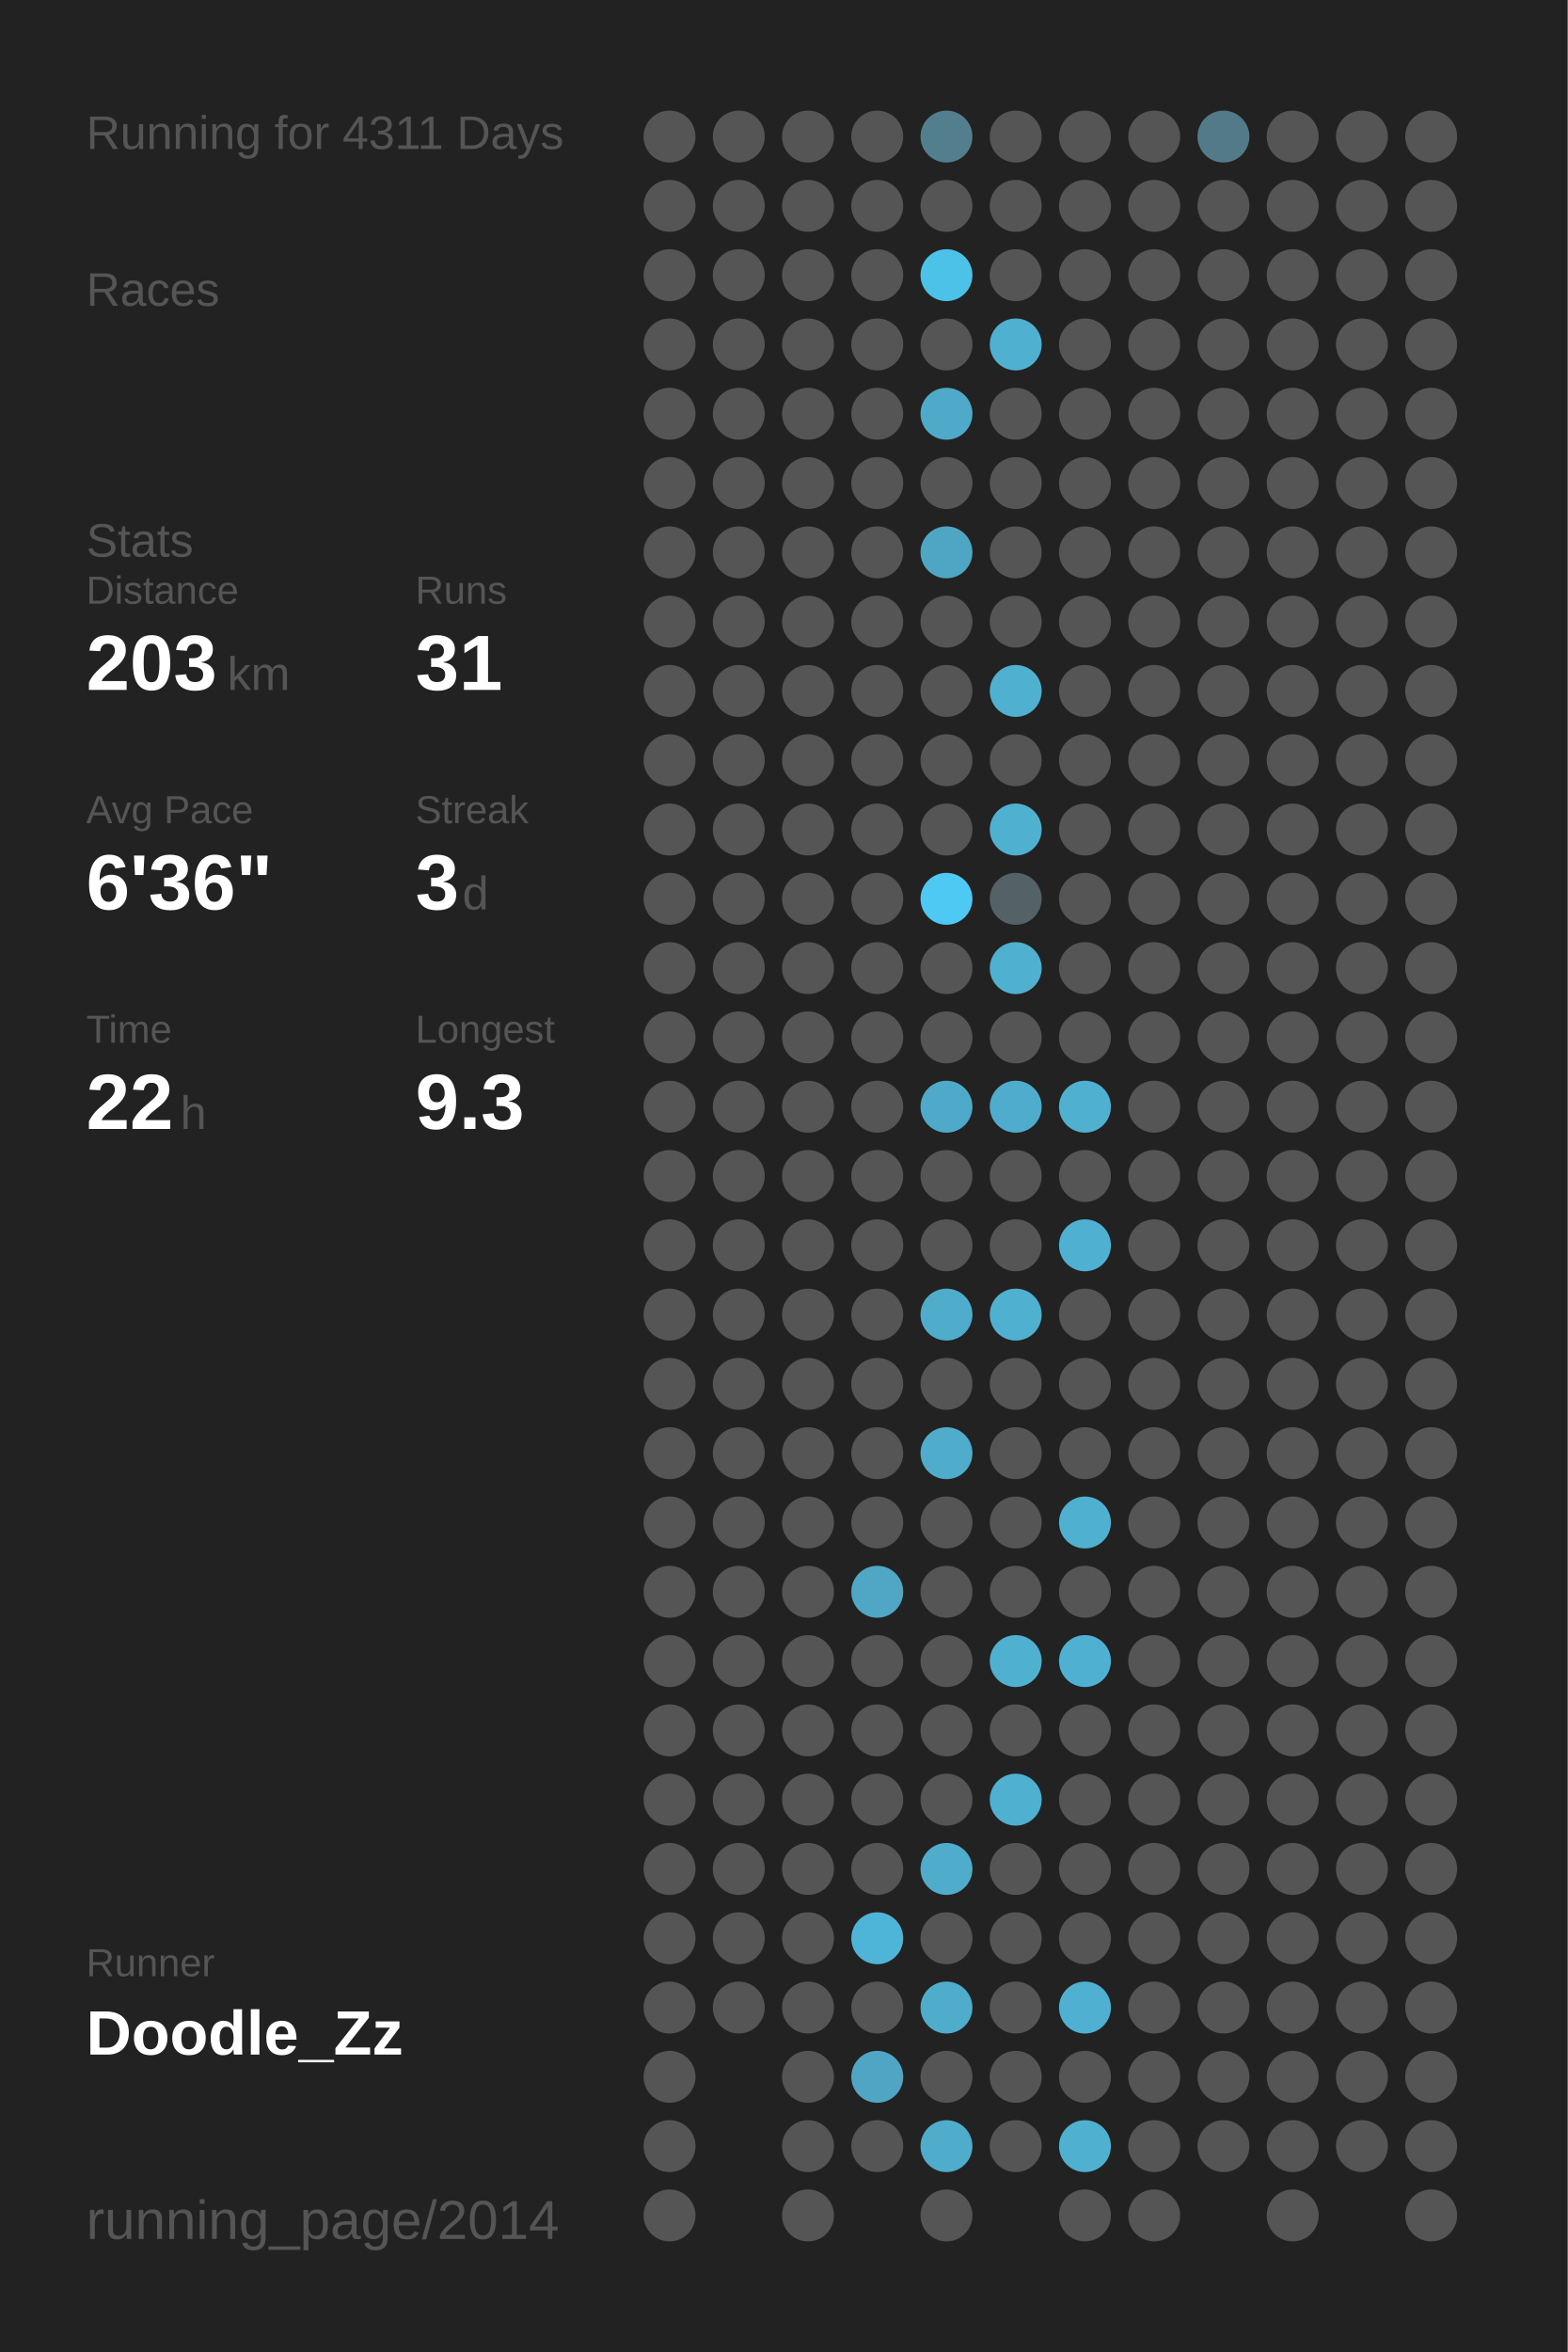
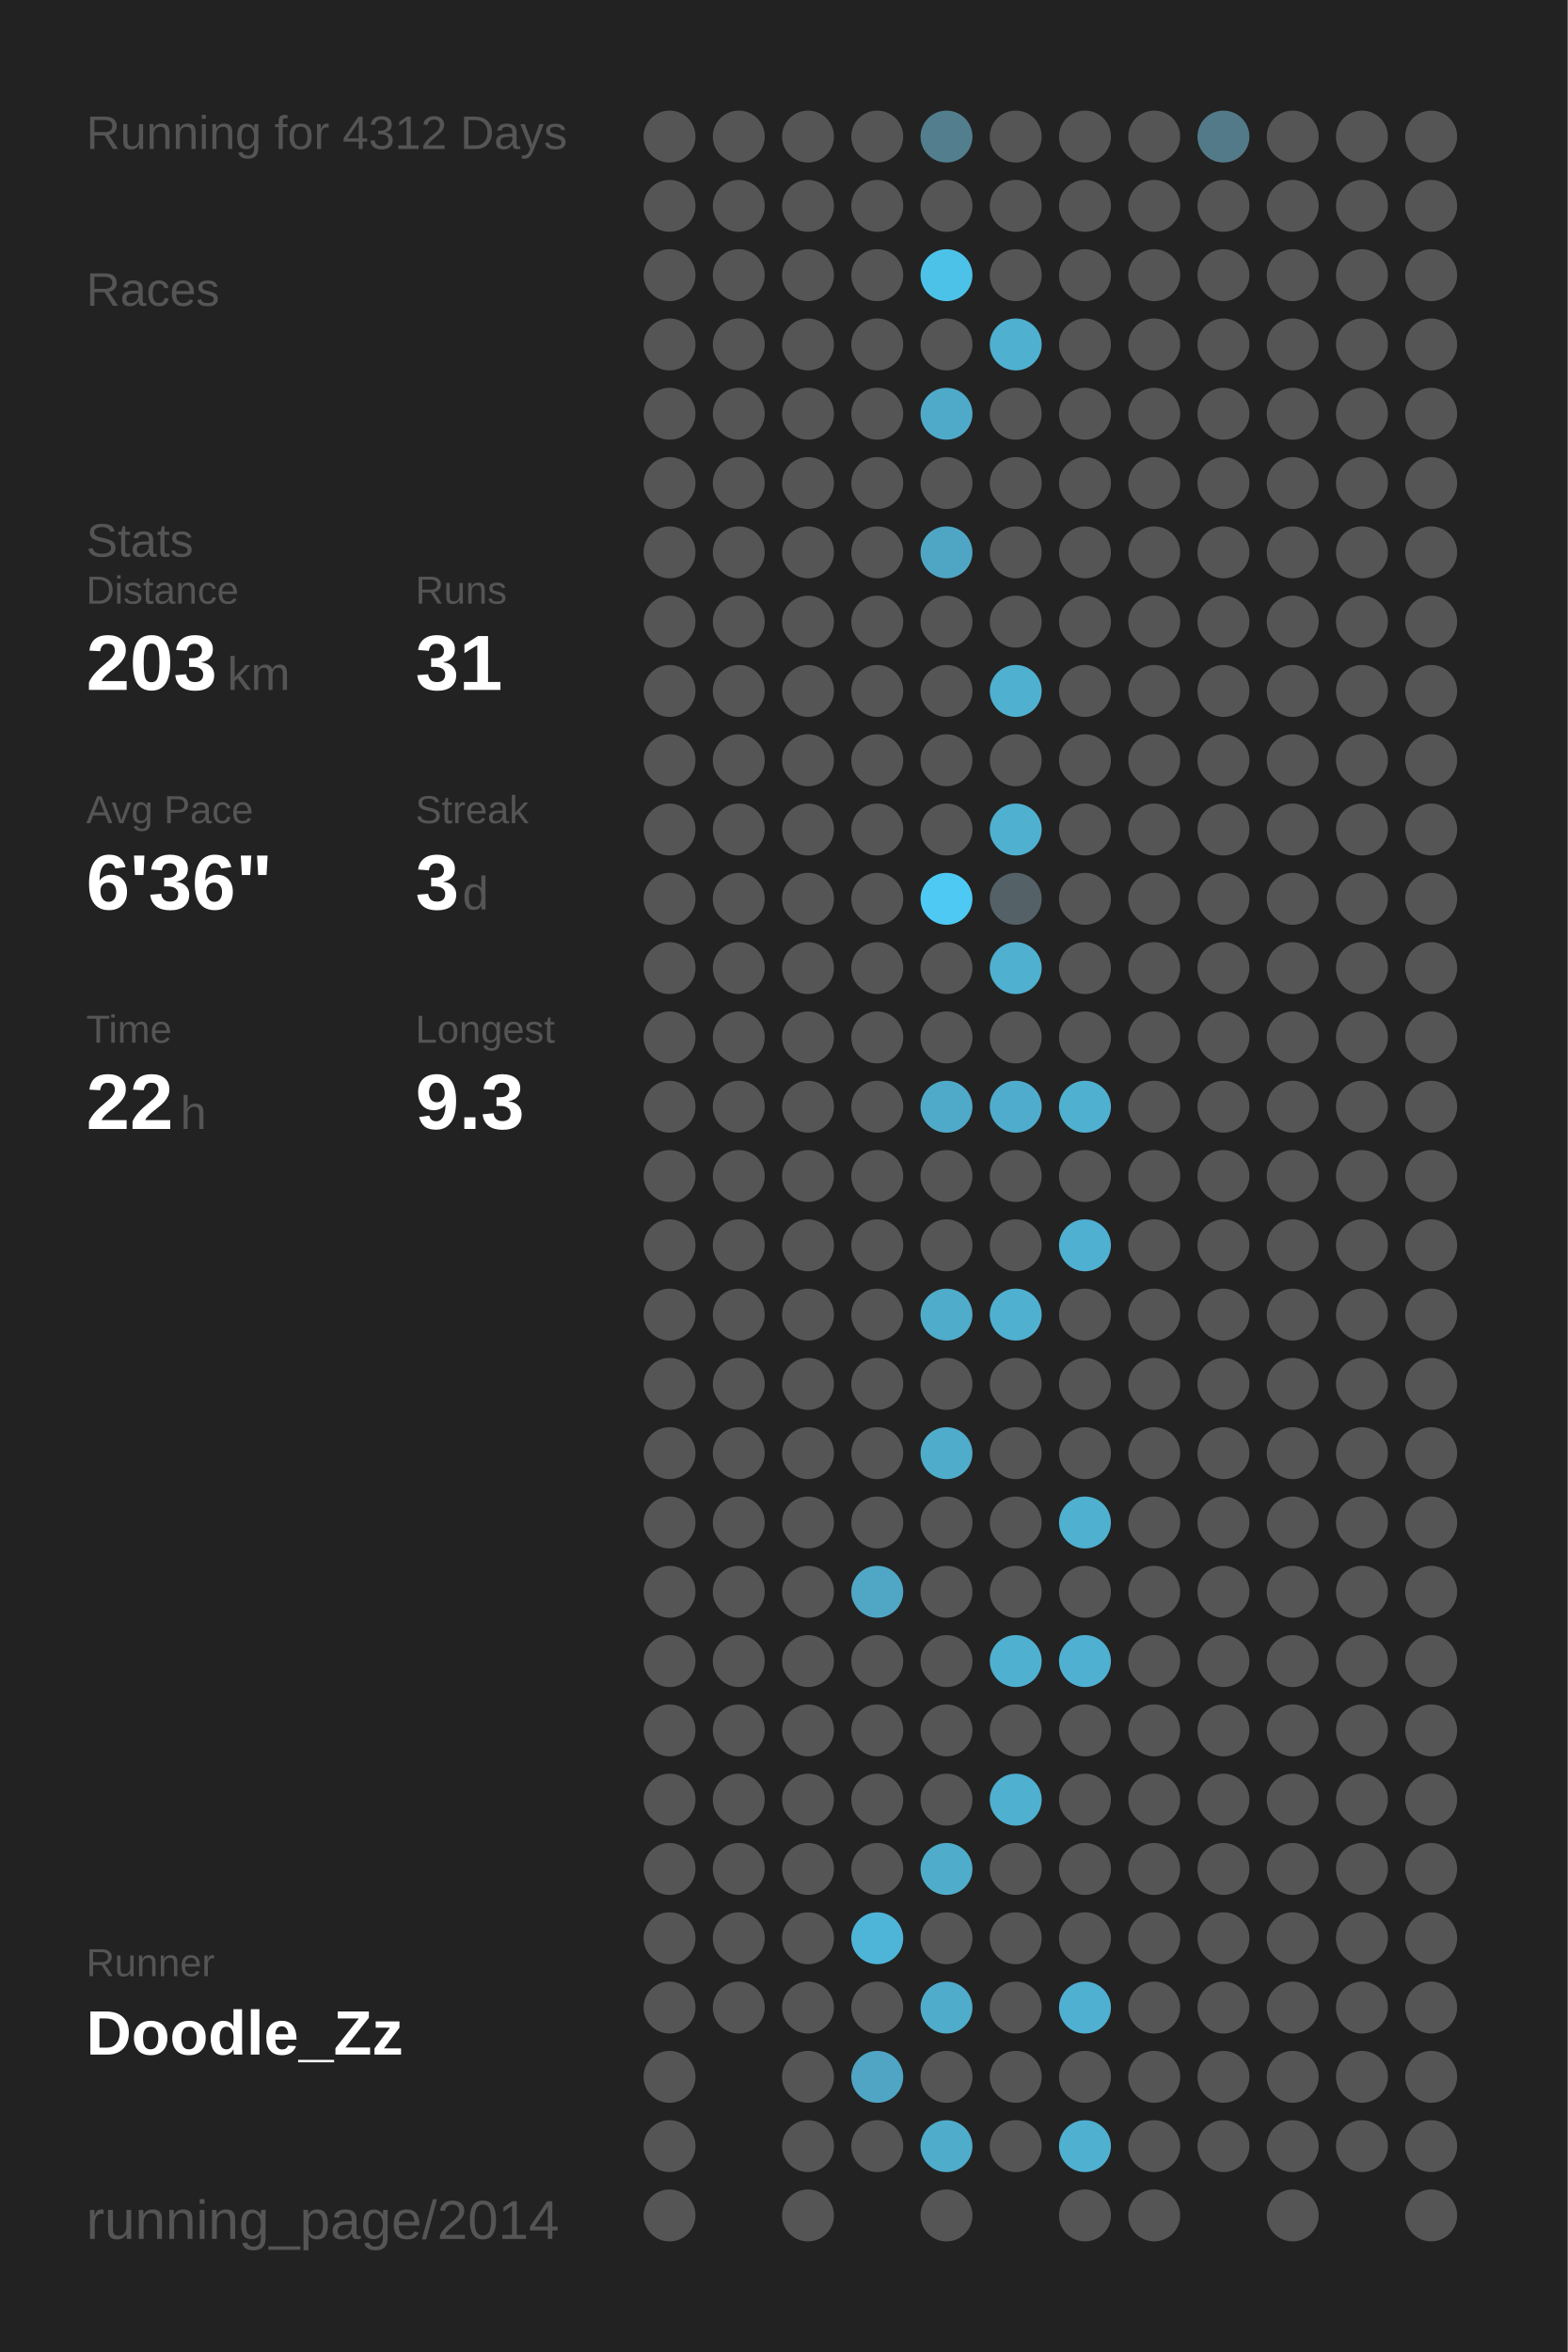
<svg xmlns="http://www.w3.org/2000/svg" baseProfile="full" height="300mm" version="1.1" viewBox="0,0,200,300" width="200mm">
  <defs />
  <rect fill="#222222" height="300" width="200" x="0" y="0" />
-   <text fill="#555555" style="font-size:6px; font-family:Arial;" x="11" y="19">Running for 4311 Days</text>
+   <text fill="#555555" style="font-size:6px; font-family:Arial;" x="11" y="19">Running for 4312 Days</text>
  <text fill="#555555" style="font-size:6px; font-family:Arial;" x="11" y="39">Races</text>
  <text fill="#555555" style="font-size:6px; font-family:Arial;" x="11" y="71">Stats</text>
  <text fill="#555555" style="font-size:5px; font-family:Arial;" x="11" y="77">Distance</text>
  <text fill="#FFFFFF" style="font-size:10px; font-family:Arial; font-weight:bold;" x="11" y="88">203</text>
  <text fill="#555555" style="font-size:6px; font-family:Arial;" x="29" y="88">km</text>
  <text fill="#555555" style="font-size:5px; font-family:Arial;" x="53" y="77">Runs</text>
  <text fill="#FFFFFF" style="font-size:10px; font-family:Arial; font-weight:bold;" x="53" y="88">31</text>
  <text fill="#555555" style="font-size:5px; font-family:Arial;" x="11" y="105">Avg Pace</text>
  <text fill="#FFFFFF" style="font-size:10px; font-family:Arial; font-weight:bold;" x="11" y="116">6'36"</text>
  <text fill="#555555" style="font-size:5px; font-family:Arial;" x="53" y="105">Streak</text>
  <text fill="#FFFFFF" style="font-size:10px; font-family:Arial; font-weight:bold;" x="53" y="116">3</text>
  <text fill="#555555" style="font-size:6px; font-family:Arial;" x="59" y="116">d</text>
  <text fill="#555555" style="font-size:5px; font-family:Arial;" x="11" y="133">Time</text>
  <text fill="#FFFFFF" style="font-size:10px; font-family:Arial; font-weight:bold;" x="11" y="144">22</text>
  <text fill="#555555" style="font-size:6px; font-family:Arial;" x="23" y="144">h</text>
  <text fill="#555555" style="font-size:5px; font-family:Arial;" x="53" y="133">Longest</text>
  <text fill="#FFFFFF" style="font-size:10px; font-family:Arial; font-weight:bold;" x="53" y="144">9.3</text>
  <text fill="#555555" style="font-size:5px; font-family:Arial;" x="11" y="252.065">Runner</text>
  <text fill="#FFFFFF" style="font-size:8px; font-family:Arial; font-weight:bold;" x="11" y="262.065">Doodle_Zz</text>
  <text fill="#555555" style="font-size:7px; font-family:Arial;" x="11" y="285.581">running_page/2014</text>
  <circle cx="85.417" cy="17.419" fill="#555555" r="3.312" />
  <circle cx="85.417" cy="26.258" fill="#555555" r="3.312" />
  <circle cx="85.417" cy="35.097" fill="#555555" r="3.312" />
  <circle cx="85.417" cy="43.935" fill="#555555" r="3.312" />
  <circle cx="85.417" cy="52.774" fill="#555555" r="3.312" />
  <circle cx="85.417" cy="61.613" fill="#555555" r="3.312" />
  <circle cx="85.417" cy="70.452" fill="#555555" r="3.312" />
  <circle cx="85.417" cy="79.29" fill="#555555" r="3.312" />
  <circle cx="85.417" cy="88.129" fill="#555555" r="3.312" />
  <circle cx="85.417" cy="96.968" fill="#555555" r="3.312" />
  <circle cx="85.417" cy="105.806" fill="#555555" r="3.312" />
  <circle cx="85.417" cy="114.645" fill="#555555" r="3.312" />
  <circle cx="85.417" cy="123.484" fill="#555555" r="3.312" />
  <circle cx="85.417" cy="132.323" fill="#555555" r="3.312" />
  <circle cx="85.417" cy="141.161" fill="#555555" r="3.312" />
  <circle cx="85.417" cy="150" fill="#555555" r="3.312" />
  <circle cx="85.417" cy="158.839" fill="#555555" r="3.312" />
  <circle cx="85.417" cy="167.677" fill="#555555" r="3.312" />
  <circle cx="85.417" cy="176.516" fill="#555555" r="3.312" />
  <circle cx="85.417" cy="185.355" fill="#555555" r="3.312" />
  <circle cx="85.417" cy="194.194" fill="#555555" r="3.312" />
  <circle cx="85.417" cy="203.032" fill="#555555" r="3.312" />
  <circle cx="85.417" cy="211.871" fill="#555555" r="3.312" />
  <circle cx="85.417" cy="220.71" fill="#555555" r="3.312" />
  <circle cx="85.417" cy="229.548" fill="#555555" r="3.312" />
  <circle cx="85.417" cy="238.387" fill="#555555" r="3.312" />
  <circle cx="85.417" cy="247.226" fill="#555555" r="3.312" />
  <circle cx="85.417" cy="256.065" fill="#555555" r="3.312" />
  <circle cx="85.417" cy="264.903" fill="#555555" r="3.312" />
  <circle cx="85.417" cy="273.742" fill="#555555" r="3.312" />
  <circle cx="85.417" cy="282.581" fill="#555555" r="3.312" />
  <circle cx="94.25" cy="17.419" fill="#555555" r="3.312" />
  <circle cx="94.25" cy="26.258" fill="#555555" r="3.312" />
  <circle cx="94.25" cy="35.097" fill="#555555" r="3.312" />
  <circle cx="94.25" cy="43.935" fill="#555555" r="3.312" />
  <circle cx="94.25" cy="52.774" fill="#555555" r="3.312" />
  <circle cx="94.25" cy="61.613" fill="#555555" r="3.312" />
  <circle cx="94.25" cy="70.452" fill="#555555" r="3.312" />
  <circle cx="94.25" cy="79.29" fill="#555555" r="3.312" />
  <circle cx="94.25" cy="88.129" fill="#555555" r="3.312" />
  <circle cx="94.25" cy="96.968" fill="#555555" r="3.312" />
  <circle cx="94.25" cy="105.806" fill="#555555" r="3.312" />
  <circle cx="94.25" cy="114.645" fill="#555555" r="3.312" />
  <circle cx="94.25" cy="123.484" fill="#555555" r="3.312" />
  <circle cx="94.25" cy="132.323" fill="#555555" r="3.312" />
  <circle cx="94.25" cy="141.161" fill="#555555" r="3.312" />
  <circle cx="94.25" cy="150" fill="#555555" r="3.312" />
  <circle cx="94.25" cy="158.839" fill="#555555" r="3.312" />
  <circle cx="94.25" cy="167.677" fill="#555555" r="3.312" />
  <circle cx="94.25" cy="176.516" fill="#555555" r="3.312" />
  <circle cx="94.25" cy="185.355" fill="#555555" r="3.312" />
  <circle cx="94.25" cy="194.194" fill="#555555" r="3.312" />
  <circle cx="94.25" cy="203.032" fill="#555555" r="3.312" />
  <circle cx="94.25" cy="211.871" fill="#555555" r="3.312" />
  <circle cx="94.25" cy="220.71" fill="#555555" r="3.312" />
  <circle cx="94.25" cy="229.548" fill="#555555" r="3.312" />
  <circle cx="94.25" cy="238.387" fill="#555555" r="3.312" />
  <circle cx="94.25" cy="247.226" fill="#555555" r="3.312" />
  <circle cx="94.25" cy="256.065" fill="#555555" r="3.312" />
  <circle cx="103.083" cy="17.419" fill="#555555" r="3.312" />
  <circle cx="103.083" cy="26.258" fill="#555555" r="3.312" />
  <circle cx="103.083" cy="35.097" fill="#555555" r="3.312" />
  <circle cx="103.083" cy="43.935" fill="#555555" r="3.312" />
  <circle cx="103.083" cy="52.774" fill="#555555" r="3.312" />
  <circle cx="103.083" cy="61.613" fill="#555555" r="3.312" />
  <circle cx="103.083" cy="70.452" fill="#555555" r="3.312" />
  <circle cx="103.083" cy="79.29" fill="#555555" r="3.312" />
  <circle cx="103.083" cy="88.129" fill="#555555" r="3.312" />
  <circle cx="103.083" cy="96.968" fill="#555555" r="3.312" />
  <circle cx="103.083" cy="105.806" fill="#555555" r="3.312" />
  <circle cx="103.083" cy="114.645" fill="#555555" r="3.312" />
  <circle cx="103.083" cy="123.484" fill="#555555" r="3.312" />
  <circle cx="103.083" cy="132.323" fill="#555555" r="3.312" />
  <circle cx="103.083" cy="141.161" fill="#555555" r="3.312" />
  <circle cx="103.083" cy="150" fill="#555555" r="3.312" />
  <circle cx="103.083" cy="158.839" fill="#555555" r="3.312" />
  <circle cx="103.083" cy="167.677" fill="#555555" r="3.312" />
  <circle cx="103.083" cy="176.516" fill="#555555" r="3.312" />
  <circle cx="103.083" cy="185.355" fill="#555555" r="3.312" />
  <circle cx="103.083" cy="194.194" fill="#555555" r="3.312" />
  <circle cx="103.083" cy="203.032" fill="#555555" r="3.312" />
  <circle cx="103.083" cy="211.871" fill="#555555" r="3.312" />
  <circle cx="103.083" cy="220.71" fill="#555555" r="3.312" />
  <circle cx="103.083" cy="229.548" fill="#555555" r="3.312" />
  <circle cx="103.083" cy="238.387" fill="#555555" r="3.312" />
  <circle cx="103.083" cy="247.226" fill="#555555" r="3.312" />
  <circle cx="103.083" cy="256.065" fill="#555555" r="3.312" />
  <circle cx="103.083" cy="264.903" fill="#555555" r="3.312" />
  <circle cx="103.083" cy="273.742" fill="#555555" r="3.312" />
  <circle cx="103.083" cy="282.581" fill="#555555" r="3.312" />
  <circle cx="111.917" cy="17.419" fill="#555555" r="3.312" />
  <circle cx="111.917" cy="26.258" fill="#555555" r="3.312" />
  <circle cx="111.917" cy="35.097" fill="#555555" r="3.312" />
  <circle cx="111.917" cy="43.935" fill="#555555" r="3.312" />
  <circle cx="111.917" cy="52.774" fill="#555555" r="3.312" />
  <circle cx="111.917" cy="61.613" fill="#555555" r="3.312" />
  <circle cx="111.917" cy="70.452" fill="#555555" r="3.312" />
  <circle cx="111.917" cy="79.29" fill="#555555" r="3.312" />
  <circle cx="111.917" cy="88.129" fill="#555555" r="3.312" />
  <circle cx="111.917" cy="96.968" fill="#555555" r="3.312" />
  <circle cx="111.917" cy="105.806" fill="#555555" r="3.312" />
  <circle cx="111.917" cy="114.645" fill="#555555" r="3.312" />
  <circle cx="111.917" cy="123.484" fill="#555555" r="3.312" />
  <circle cx="111.917" cy="132.323" fill="#555555" r="3.312" />
  <circle cx="111.917" cy="141.161" fill="#555555" r="3.312" />
  <circle cx="111.917" cy="150" fill="#555555" r="3.312" />
  <circle cx="111.917" cy="158.839" fill="#555555" r="3.312" />
  <circle cx="111.917" cy="167.677" fill="#555555" r="3.312" />
  <circle cx="111.917" cy="176.516" fill="#555555" r="3.312" />
  <circle cx="111.917" cy="185.355" fill="#555555" r="3.312" />
  <circle cx="111.917" cy="194.194" fill="#555555" r="3.312" />
  <circle cx="111.917" cy="203.032" fill="#4fa7c5" r="3.312" />
  <circle cx="111.917" cy="211.871" fill="#555555" r="3.312" />
  <circle cx="111.917" cy="220.71" fill="#555555" r="3.312" />
  <circle cx="111.917" cy="229.548" fill="#555555" r="3.312" />
  <circle cx="111.917" cy="238.387" fill="#555555" r="3.312" />
  <circle cx="111.917" cy="247.226" fill="#4eb5d8" r="3.312" />
  <circle cx="111.917" cy="256.065" fill="#555555" r="3.312" />
  <circle cx="111.917" cy="264.903" fill="#4fa5c3" r="3.312" />
  <circle cx="111.917" cy="273.742" fill="#555555" r="3.312" />
  <circle cx="120.75" cy="17.419" fill="#527e8d" r="3.312" />
  <circle cx="120.75" cy="26.258" fill="#555555" r="3.312" />
  <circle cx="120.75" cy="35.097" fill="#4dc2e9" r="3.312" />
  <circle cx="120.75" cy="43.935" fill="#555555" r="3.312" />
  <circle cx="120.75" cy="52.774" fill="#4faac9" r="3.312" />
  <circle cx="120.75" cy="61.613" fill="#555555" r="3.312" />
  <circle cx="120.75" cy="70.452" fill="#4fa6c4" r="3.312" />
  <circle cx="120.75" cy="79.29" fill="#555555" r="3.312" />
  <circle cx="120.75" cy="88.129" fill="#555555" r="3.312" />
  <circle cx="120.75" cy="96.968" fill="#555555" r="3.312" />
  <circle cx="120.75" cy="105.806" fill="#555555" r="3.312" />
  <circle cx="120.75" cy="114.645" fill="#4dc9f3" r="3.312" />
  <circle cx="120.75" cy="123.484" fill="#555555" r="3.312" />
  <circle cx="120.75" cy="132.323" fill="#555555" r="3.312" />
  <circle cx="120.75" cy="141.161" fill="#4faac9" r="3.312" />
  <circle cx="120.75" cy="150" fill="#555555" r="3.312" />
  <circle cx="120.75" cy="158.839" fill="#555555" r="3.312" />
  <circle cx="120.75" cy="167.677" fill="#4faccb" r="3.312" />
  <circle cx="120.75" cy="176.516" fill="#555555" r="3.312" />
  <circle cx="120.75" cy="185.355" fill="#4faccb" r="3.312" />
  <circle cx="120.75" cy="194.194" fill="#555555" r="3.312" />
  <circle cx="120.75" cy="203.032" fill="#555555" r="3.312" />
  <circle cx="120.75" cy="211.871" fill="#555555" r="3.312" />
  <circle cx="120.75" cy="220.71" fill="#555555" r="3.312" />
  <circle cx="120.75" cy="229.548" fill="#555555" r="3.312" />
  <circle cx="120.75" cy="238.387" fill="#4faccb" r="3.312" />
  <circle cx="120.75" cy="247.226" fill="#555555" r="3.312" />
  <circle cx="120.75" cy="256.065" fill="#4faccb" r="3.312" />
  <circle cx="120.75" cy="264.903" fill="#555555" r="3.312" />
  <circle cx="120.75" cy="273.742" fill="#4faccb" r="3.312" />
  <circle cx="120.75" cy="282.581" fill="#555555" r="3.312" />
  <circle cx="129.583" cy="17.419" fill="#555555" r="3.312" />
  <circle cx="129.583" cy="26.258" fill="#555555" r="3.312" />
  <circle cx="129.583" cy="35.097" fill="#555555" r="3.312" />
  <circle cx="129.583" cy="43.935" fill="#4fb0d0" r="3.312" />
  <circle cx="129.583" cy="52.774" fill="#555555" r="3.312" />
  <circle cx="129.583" cy="61.613" fill="#555555" r="3.312" />
  <circle cx="129.583" cy="70.452" fill="#555555" r="3.312" />
  <circle cx="129.583" cy="79.29" fill="#555555" r="3.312" />
  <circle cx="129.583" cy="88.129" fill="#4fb0d0" r="3.312" />
  <circle cx="129.583" cy="96.968" fill="#555555" r="3.312" />
  <circle cx="129.583" cy="105.806" fill="#4fb0d0" r="3.312" />
  <circle cx="129.583" cy="114.645" fill="#546166" r="3.312" />
  <circle cx="129.583" cy="123.484" fill="#4fb0d0" r="3.312" />
  <circle cx="129.583" cy="132.323" fill="#555555" r="3.312" />
  <circle cx="129.583" cy="141.161" fill="#4faccc" r="3.312" />
  <circle cx="129.583" cy="150" fill="#555555" r="3.312" />
  <circle cx="129.583" cy="158.839" fill="#555555" r="3.312" />
  <circle cx="129.583" cy="167.677" fill="#4fb0d0" r="3.312" />
  <circle cx="129.583" cy="176.516" fill="#555555" r="3.312" />
  <circle cx="129.583" cy="185.355" fill="#555555" r="3.312" />
  <circle cx="129.583" cy="194.194" fill="#555555" r="3.312" />
  <circle cx="129.583" cy="203.032" fill="#555555" r="3.312" />
  <circle cx="129.583" cy="211.871" fill="#4fb0d0" r="3.312" />
  <circle cx="129.583" cy="220.71" fill="#555555" r="3.312" />
  <circle cx="129.583" cy="229.548" fill="#4fb0d0" r="3.312" />
  <circle cx="129.583" cy="238.387" fill="#555555" r="3.312" />
  <circle cx="129.583" cy="247.226" fill="#555555" r="3.312" />
  <circle cx="129.583" cy="256.065" fill="#555555" r="3.312" />
  <circle cx="129.583" cy="264.903" fill="#555555" r="3.312" />
  <circle cx="129.583" cy="273.742" fill="#555555" r="3.312" />
  <circle cx="138.417" cy="17.419" fill="#555555" r="3.312" />
  <circle cx="138.417" cy="26.258" fill="#555555" r="3.312" />
  <circle cx="138.417" cy="35.097" fill="#555555" r="3.312" />
  <circle cx="138.417" cy="43.935" fill="#555555" r="3.312" />
  <circle cx="138.417" cy="52.774" fill="#555555" r="3.312" />
  <circle cx="138.417" cy="61.613" fill="#555555" r="3.312" />
  <circle cx="138.417" cy="70.452" fill="#555555" r="3.312" />
  <circle cx="138.417" cy="79.29" fill="#555555" r="3.312" />
  <circle cx="138.417" cy="88.129" fill="#555555" r="3.312" />
  <circle cx="138.417" cy="96.968" fill="#555555" r="3.312" />
  <circle cx="138.417" cy="105.806" fill="#555555" r="3.312" />
  <circle cx="138.417" cy="114.645" fill="#555555" r="3.312" />
  <circle cx="138.417" cy="123.484" fill="#555555" r="3.312" />
  <circle cx="138.417" cy="132.323" fill="#555555" r="3.312" />
  <circle cx="138.417" cy="141.161" fill="#4fb0d0" r="3.312" />
  <circle cx="138.417" cy="150" fill="#555555" r="3.312" />
  <circle cx="138.417" cy="158.839" fill="#4fb0d1" r="3.312" />
  <circle cx="138.417" cy="167.677" fill="#555555" r="3.312" />
  <circle cx="138.417" cy="176.516" fill="#555555" r="3.312" />
  <circle cx="138.417" cy="185.355" fill="#555555" r="3.312" />
  <circle cx="138.417" cy="194.194" fill="#4fb0d0" r="3.312" />
  <circle cx="138.417" cy="203.032" fill="#555555" r="3.312" />
  <circle cx="138.417" cy="211.871" fill="#4fb0d1" r="3.312" />
  <circle cx="138.417" cy="220.71" fill="#555555" r="3.312" />
  <circle cx="138.417" cy="229.548" fill="#555555" r="3.312" />
  <circle cx="138.417" cy="238.387" fill="#555555" r="3.312" />
  <circle cx="138.417" cy="247.226" fill="#555555" r="3.312" />
  <circle cx="138.417" cy="256.065" fill="#4fb0d1" r="3.312" />
  <circle cx="138.417" cy="264.903" fill="#555555" r="3.312" />
  <circle cx="138.417" cy="273.742" fill="#4fb0d0" r="3.312" />
  <circle cx="138.417" cy="282.581" fill="#555555" r="3.312" />
  <circle cx="147.25" cy="17.419" fill="#555555" r="3.312" />
  <circle cx="147.25" cy="26.258" fill="#555555" r="3.312" />
  <circle cx="147.25" cy="35.097" fill="#555555" r="3.312" />
  <circle cx="147.25" cy="43.935" fill="#555555" r="3.312" />
  <circle cx="147.25" cy="52.774" fill="#555555" r="3.312" />
  <circle cx="147.25" cy="61.613" fill="#555555" r="3.312" />
  <circle cx="147.25" cy="70.452" fill="#555555" r="3.312" />
  <circle cx="147.25" cy="79.29" fill="#555555" r="3.312" />
  <circle cx="147.25" cy="88.129" fill="#555555" r="3.312" />
  <circle cx="147.25" cy="96.968" fill="#555555" r="3.312" />
  <circle cx="147.25" cy="105.806" fill="#555555" r="3.312" />
  <circle cx="147.25" cy="114.645" fill="#555555" r="3.312" />
  <circle cx="147.25" cy="123.484" fill="#555555" r="3.312" />
  <circle cx="147.25" cy="132.323" fill="#555555" r="3.312" />
  <circle cx="147.25" cy="141.161" fill="#555555" r="3.312" />
  <circle cx="147.25" cy="150" fill="#555555" r="3.312" />
  <circle cx="147.25" cy="158.839" fill="#555555" r="3.312" />
  <circle cx="147.25" cy="167.677" fill="#555555" r="3.312" />
  <circle cx="147.25" cy="176.516" fill="#555555" r="3.312" />
  <circle cx="147.25" cy="185.355" fill="#555555" r="3.312" />
  <circle cx="147.25" cy="194.194" fill="#555555" r="3.312" />
  <circle cx="147.25" cy="203.032" fill="#555555" r="3.312" />
  <circle cx="147.25" cy="211.871" fill="#555555" r="3.312" />
  <circle cx="147.25" cy="220.71" fill="#555555" r="3.312" />
  <circle cx="147.25" cy="229.548" fill="#555555" r="3.312" />
  <circle cx="147.25" cy="238.387" fill="#555555" r="3.312" />
  <circle cx="147.25" cy="247.226" fill="#555555" r="3.312" />
  <circle cx="147.25" cy="256.065" fill="#555555" r="3.312" />
  <circle cx="147.25" cy="264.903" fill="#555555" r="3.312" />
  <circle cx="147.25" cy="273.742" fill="#555555" r="3.312" />
  <circle cx="147.25" cy="282.581" fill="#555555" r="3.312" />
  <circle cx="156.083" cy="17.419" fill="#527a88" r="3.312" />
  <circle cx="156.083" cy="26.258" fill="#555555" r="3.312" />
  <circle cx="156.083" cy="35.097" fill="#555555" r="3.312" />
  <circle cx="156.083" cy="43.935" fill="#555555" r="3.312" />
  <circle cx="156.083" cy="52.774" fill="#555555" r="3.312" />
  <circle cx="156.083" cy="61.613" fill="#555555" r="3.312" />
  <circle cx="156.083" cy="70.452" fill="#555555" r="3.312" />
  <circle cx="156.083" cy="79.29" fill="#555555" r="3.312" />
  <circle cx="156.083" cy="88.129" fill="#555555" r="3.312" />
  <circle cx="156.083" cy="96.968" fill="#555555" r="3.312" />
  <circle cx="156.083" cy="105.806" fill="#555555" r="3.312" />
  <circle cx="156.083" cy="114.645" fill="#555555" r="3.312" />
  <circle cx="156.083" cy="123.484" fill="#555555" r="3.312" />
  <circle cx="156.083" cy="132.323" fill="#555555" r="3.312" />
  <circle cx="156.083" cy="141.161" fill="#555555" r="3.312" />
  <circle cx="156.083" cy="150" fill="#555555" r="3.312" />
  <circle cx="156.083" cy="158.839" fill="#555555" r="3.312" />
  <circle cx="156.083" cy="167.677" fill="#555555" r="3.312" />
  <circle cx="156.083" cy="176.516" fill="#555555" r="3.312" />
  <circle cx="156.083" cy="185.355" fill="#555555" r="3.312" />
  <circle cx="156.083" cy="194.194" fill="#555555" r="3.312" />
  <circle cx="156.083" cy="203.032" fill="#555555" r="3.312" />
  <circle cx="156.083" cy="211.871" fill="#555555" r="3.312" />
  <circle cx="156.083" cy="220.71" fill="#555555" r="3.312" />
  <circle cx="156.083" cy="229.548" fill="#555555" r="3.312" />
  <circle cx="156.083" cy="238.387" fill="#555555" r="3.312" />
  <circle cx="156.083" cy="247.226" fill="#555555" r="3.312" />
  <circle cx="156.083" cy="256.065" fill="#555555" r="3.312" />
  <circle cx="156.083" cy="264.903" fill="#555555" r="3.312" />
  <circle cx="156.083" cy="273.742" fill="#555555" r="3.312" />
  <circle cx="164.917" cy="17.419" fill="#555555" r="3.312" />
  <circle cx="164.917" cy="26.258" fill="#555555" r="3.312" />
  <circle cx="164.917" cy="35.097" fill="#555555" r="3.312" />
  <circle cx="164.917" cy="43.935" fill="#555555" r="3.312" />
  <circle cx="164.917" cy="52.774" fill="#555555" r="3.312" />
  <circle cx="164.917" cy="61.613" fill="#555555" r="3.312" />
  <circle cx="164.917" cy="70.452" fill="#555555" r="3.312" />
  <circle cx="164.917" cy="79.29" fill="#555555" r="3.312" />
  <circle cx="164.917" cy="88.129" fill="#555555" r="3.312" />
  <circle cx="164.917" cy="96.968" fill="#555555" r="3.312" />
  <circle cx="164.917" cy="105.806" fill="#555555" r="3.312" />
  <circle cx="164.917" cy="114.645" fill="#555555" r="3.312" />
  <circle cx="164.917" cy="123.484" fill="#555555" r="3.312" />
  <circle cx="164.917" cy="132.323" fill="#555555" r="3.312" />
  <circle cx="164.917" cy="141.161" fill="#555555" r="3.312" />
  <circle cx="164.917" cy="150" fill="#555555" r="3.312" />
  <circle cx="164.917" cy="158.839" fill="#555555" r="3.312" />
  <circle cx="164.917" cy="167.677" fill="#555555" r="3.312" />
  <circle cx="164.917" cy="176.516" fill="#555555" r="3.312" />
  <circle cx="164.917" cy="185.355" fill="#555555" r="3.312" />
  <circle cx="164.917" cy="194.194" fill="#555555" r="3.312" />
  <circle cx="164.917" cy="203.032" fill="#555555" r="3.312" />
  <circle cx="164.917" cy="211.871" fill="#555555" r="3.312" />
  <circle cx="164.917" cy="220.71" fill="#555555" r="3.312" />
  <circle cx="164.917" cy="229.548" fill="#555555" r="3.312" />
  <circle cx="164.917" cy="238.387" fill="#555555" r="3.312" />
  <circle cx="164.917" cy="247.226" fill="#555555" r="3.312" />
  <circle cx="164.917" cy="256.065" fill="#555555" r="3.312" />
  <circle cx="164.917" cy="264.903" fill="#555555" r="3.312" />
  <circle cx="164.917" cy="273.742" fill="#555555" r="3.312" />
  <circle cx="164.917" cy="282.581" fill="#555555" r="3.312" />
  <circle cx="173.75" cy="17.419" fill="#555555" r="3.312" />
  <circle cx="173.75" cy="26.258" fill="#555555" r="3.312" />
  <circle cx="173.75" cy="35.097" fill="#555555" r="3.312" />
  <circle cx="173.75" cy="43.935" fill="#555555" r="3.312" />
  <circle cx="173.75" cy="52.774" fill="#555555" r="3.312" />
  <circle cx="173.75" cy="61.613" fill="#555555" r="3.312" />
  <circle cx="173.75" cy="70.452" fill="#555555" r="3.312" />
  <circle cx="173.75" cy="79.29" fill="#555555" r="3.312" />
  <circle cx="173.75" cy="88.129" fill="#555555" r="3.312" />
  <circle cx="173.75" cy="96.968" fill="#555555" r="3.312" />
  <circle cx="173.75" cy="105.806" fill="#555555" r="3.312" />
  <circle cx="173.75" cy="114.645" fill="#555555" r="3.312" />
  <circle cx="173.75" cy="123.484" fill="#555555" r="3.312" />
  <circle cx="173.75" cy="132.323" fill="#555555" r="3.312" />
  <circle cx="173.75" cy="141.161" fill="#555555" r="3.312" />
  <circle cx="173.75" cy="150" fill="#555555" r="3.312" />
  <circle cx="173.75" cy="158.839" fill="#555555" r="3.312" />
  <circle cx="173.75" cy="167.677" fill="#555555" r="3.312" />
  <circle cx="173.75" cy="176.516" fill="#555555" r="3.312" />
  <circle cx="173.75" cy="185.355" fill="#555555" r="3.312" />
  <circle cx="173.75" cy="194.194" fill="#555555" r="3.312" />
  <circle cx="173.75" cy="203.032" fill="#555555" r="3.312" />
  <circle cx="173.75" cy="211.871" fill="#555555" r="3.312" />
  <circle cx="173.75" cy="220.71" fill="#555555" r="3.312" />
  <circle cx="173.75" cy="229.548" fill="#555555" r="3.312" />
  <circle cx="173.75" cy="238.387" fill="#555555" r="3.312" />
  <circle cx="173.75" cy="247.226" fill="#555555" r="3.312" />
  <circle cx="173.75" cy="256.065" fill="#555555" r="3.312" />
  <circle cx="173.75" cy="264.903" fill="#555555" r="3.312" />
  <circle cx="173.75" cy="273.742" fill="#555555" r="3.312" />
  <circle cx="182.583" cy="17.419" fill="#555555" r="3.312" />
  <circle cx="182.583" cy="26.258" fill="#555555" r="3.312" />
  <circle cx="182.583" cy="35.097" fill="#555555" r="3.312" />
  <circle cx="182.583" cy="43.935" fill="#555555" r="3.312" />
  <circle cx="182.583" cy="52.774" fill="#555555" r="3.312" />
  <circle cx="182.583" cy="61.613" fill="#555555" r="3.312" />
  <circle cx="182.583" cy="70.452" fill="#555555" r="3.312" />
  <circle cx="182.583" cy="79.29" fill="#555555" r="3.312" />
  <circle cx="182.583" cy="88.129" fill="#555555" r="3.312" />
  <circle cx="182.583" cy="96.968" fill="#555555" r="3.312" />
  <circle cx="182.583" cy="105.806" fill="#555555" r="3.312" />
  <circle cx="182.583" cy="114.645" fill="#555555" r="3.312" />
  <circle cx="182.583" cy="123.484" fill="#555555" r="3.312" />
  <circle cx="182.583" cy="132.323" fill="#555555" r="3.312" />
  <circle cx="182.583" cy="141.161" fill="#555555" r="3.312" />
  <circle cx="182.583" cy="150" fill="#555555" r="3.312" />
  <circle cx="182.583" cy="158.839" fill="#555555" r="3.312" />
  <circle cx="182.583" cy="167.677" fill="#555555" r="3.312" />
  <circle cx="182.583" cy="176.516" fill="#555555" r="3.312" />
  <circle cx="182.583" cy="185.355" fill="#555555" r="3.312" />
  <circle cx="182.583" cy="194.194" fill="#555555" r="3.312" />
  <circle cx="182.583" cy="203.032" fill="#555555" r="3.312" />
  <circle cx="182.583" cy="211.871" fill="#555555" r="3.312" />
  <circle cx="182.583" cy="220.71" fill="#555555" r="3.312" />
  <circle cx="182.583" cy="229.548" fill="#555555" r="3.312" />
  <circle cx="182.583" cy="238.387" fill="#555555" r="3.312" />
  <circle cx="182.583" cy="247.226" fill="#555555" r="3.312" />
  <circle cx="182.583" cy="256.065" fill="#555555" r="3.312" />
  <circle cx="182.583" cy="264.903" fill="#555555" r="3.312" />
  <circle cx="182.583" cy="273.742" fill="#555555" r="3.312" />
  <circle cx="182.583" cy="282.581" fill="#555555" r="3.312" />
</svg>
